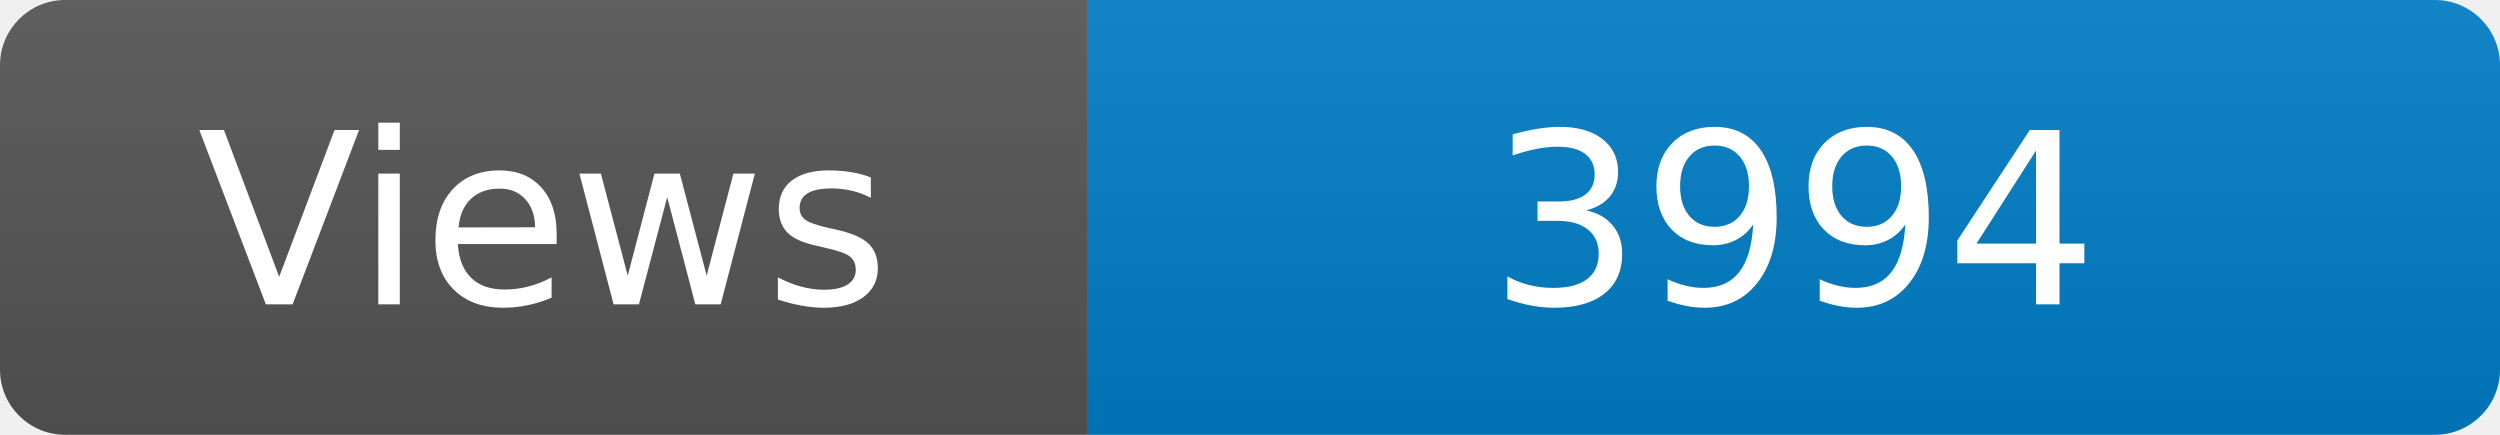
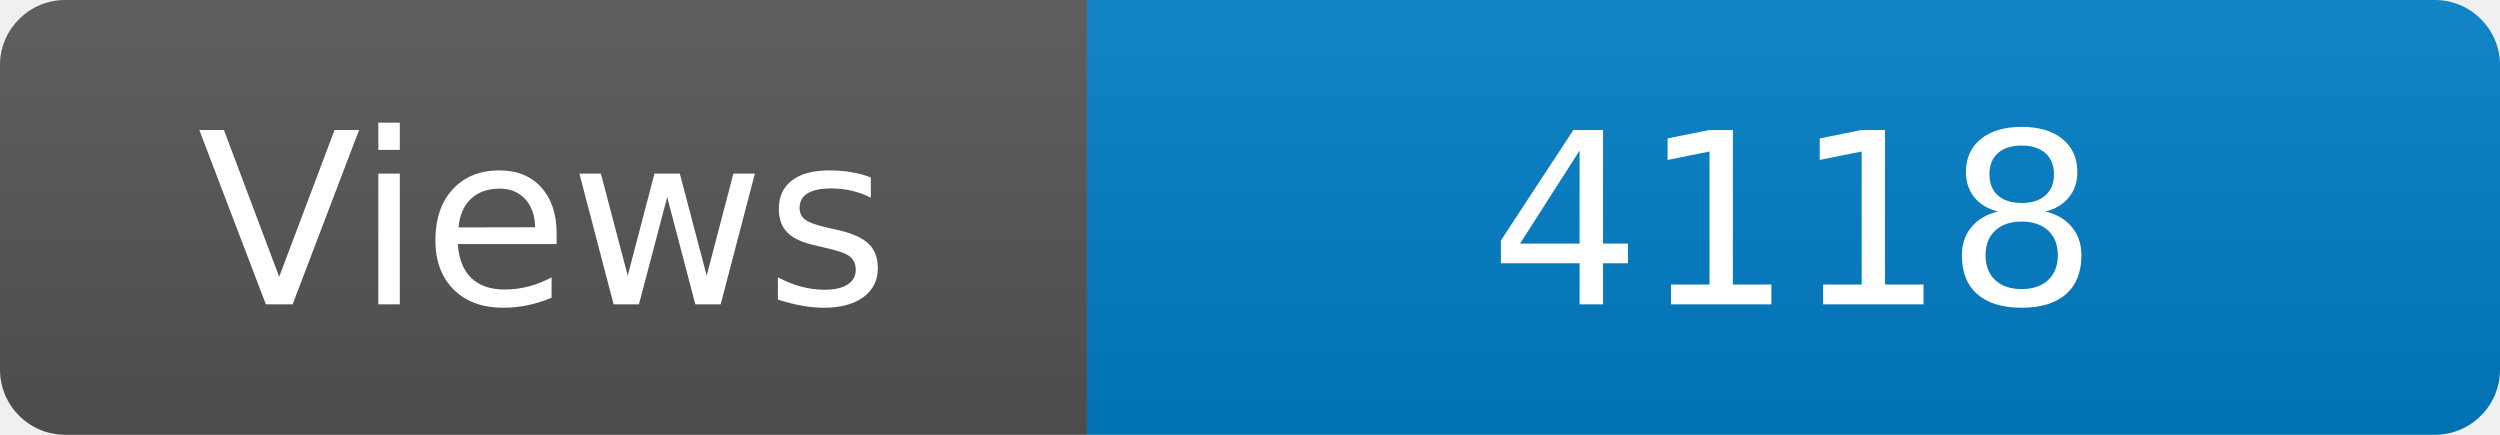
<svg xmlns="http://www.w3.org/2000/svg" width="115" height="20" role="img" aria-label="Maintained?: yes">
  <linearGradient id="s" x2="0" y2="100%">
    <stop offset="0" stop-color="#bbb" stop-opacity=".1" />
    <stop offset="1" stop-opacity=".1" />
  </linearGradient>
  <clipPath id="r">
    <rect width="115" height="20" rx="3" fill="#fff" />
  </clipPath>
  <g clip-path="url(#r)">
    <rect width="50" height="20" fill="#555" />
    <rect x="50" width="160" height="20" fill="#007ec6" />
    <rect width="115" height="20" fill="url(#s)" />
  </g>
  <g fill="#fff" text-anchor="middle" font-family="Verdana,Geneva,DejaVu Sans,sans-serif" font-size="110">
    <text x="250" y="140" transform="scale(.1)" fill="#fff">Views</text>
-     <text x="825" y="140" transform="scale(.1)" fill="#fff">3994</text>
+     <text x="825" y="140" transform="scale(.1)" fill="#fff">4118</text>
  </g>
</svg>
